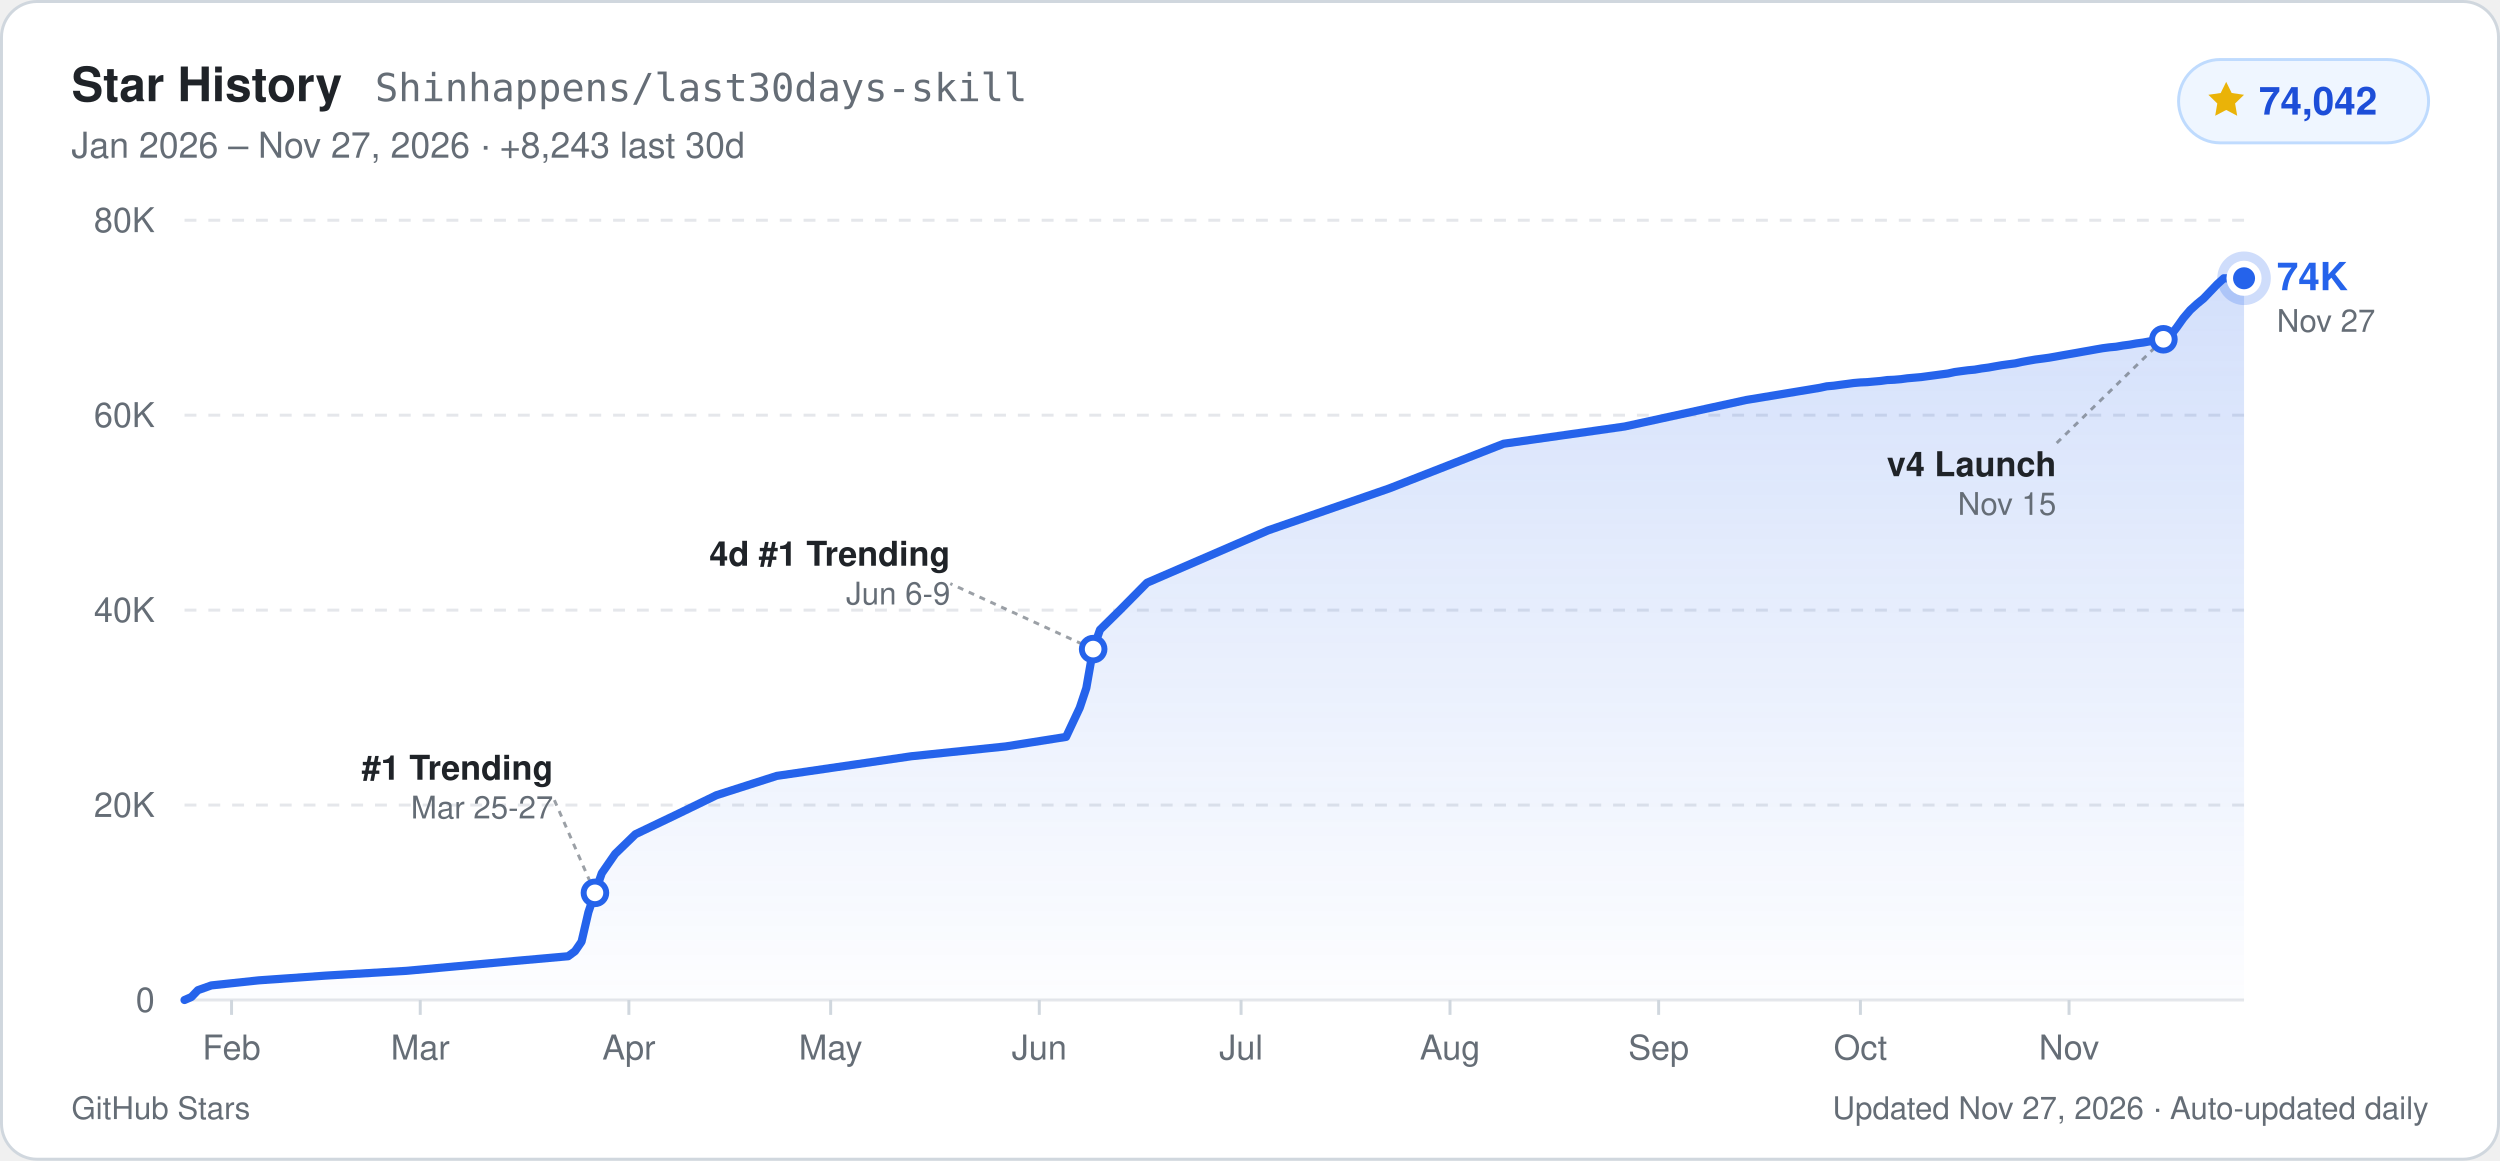
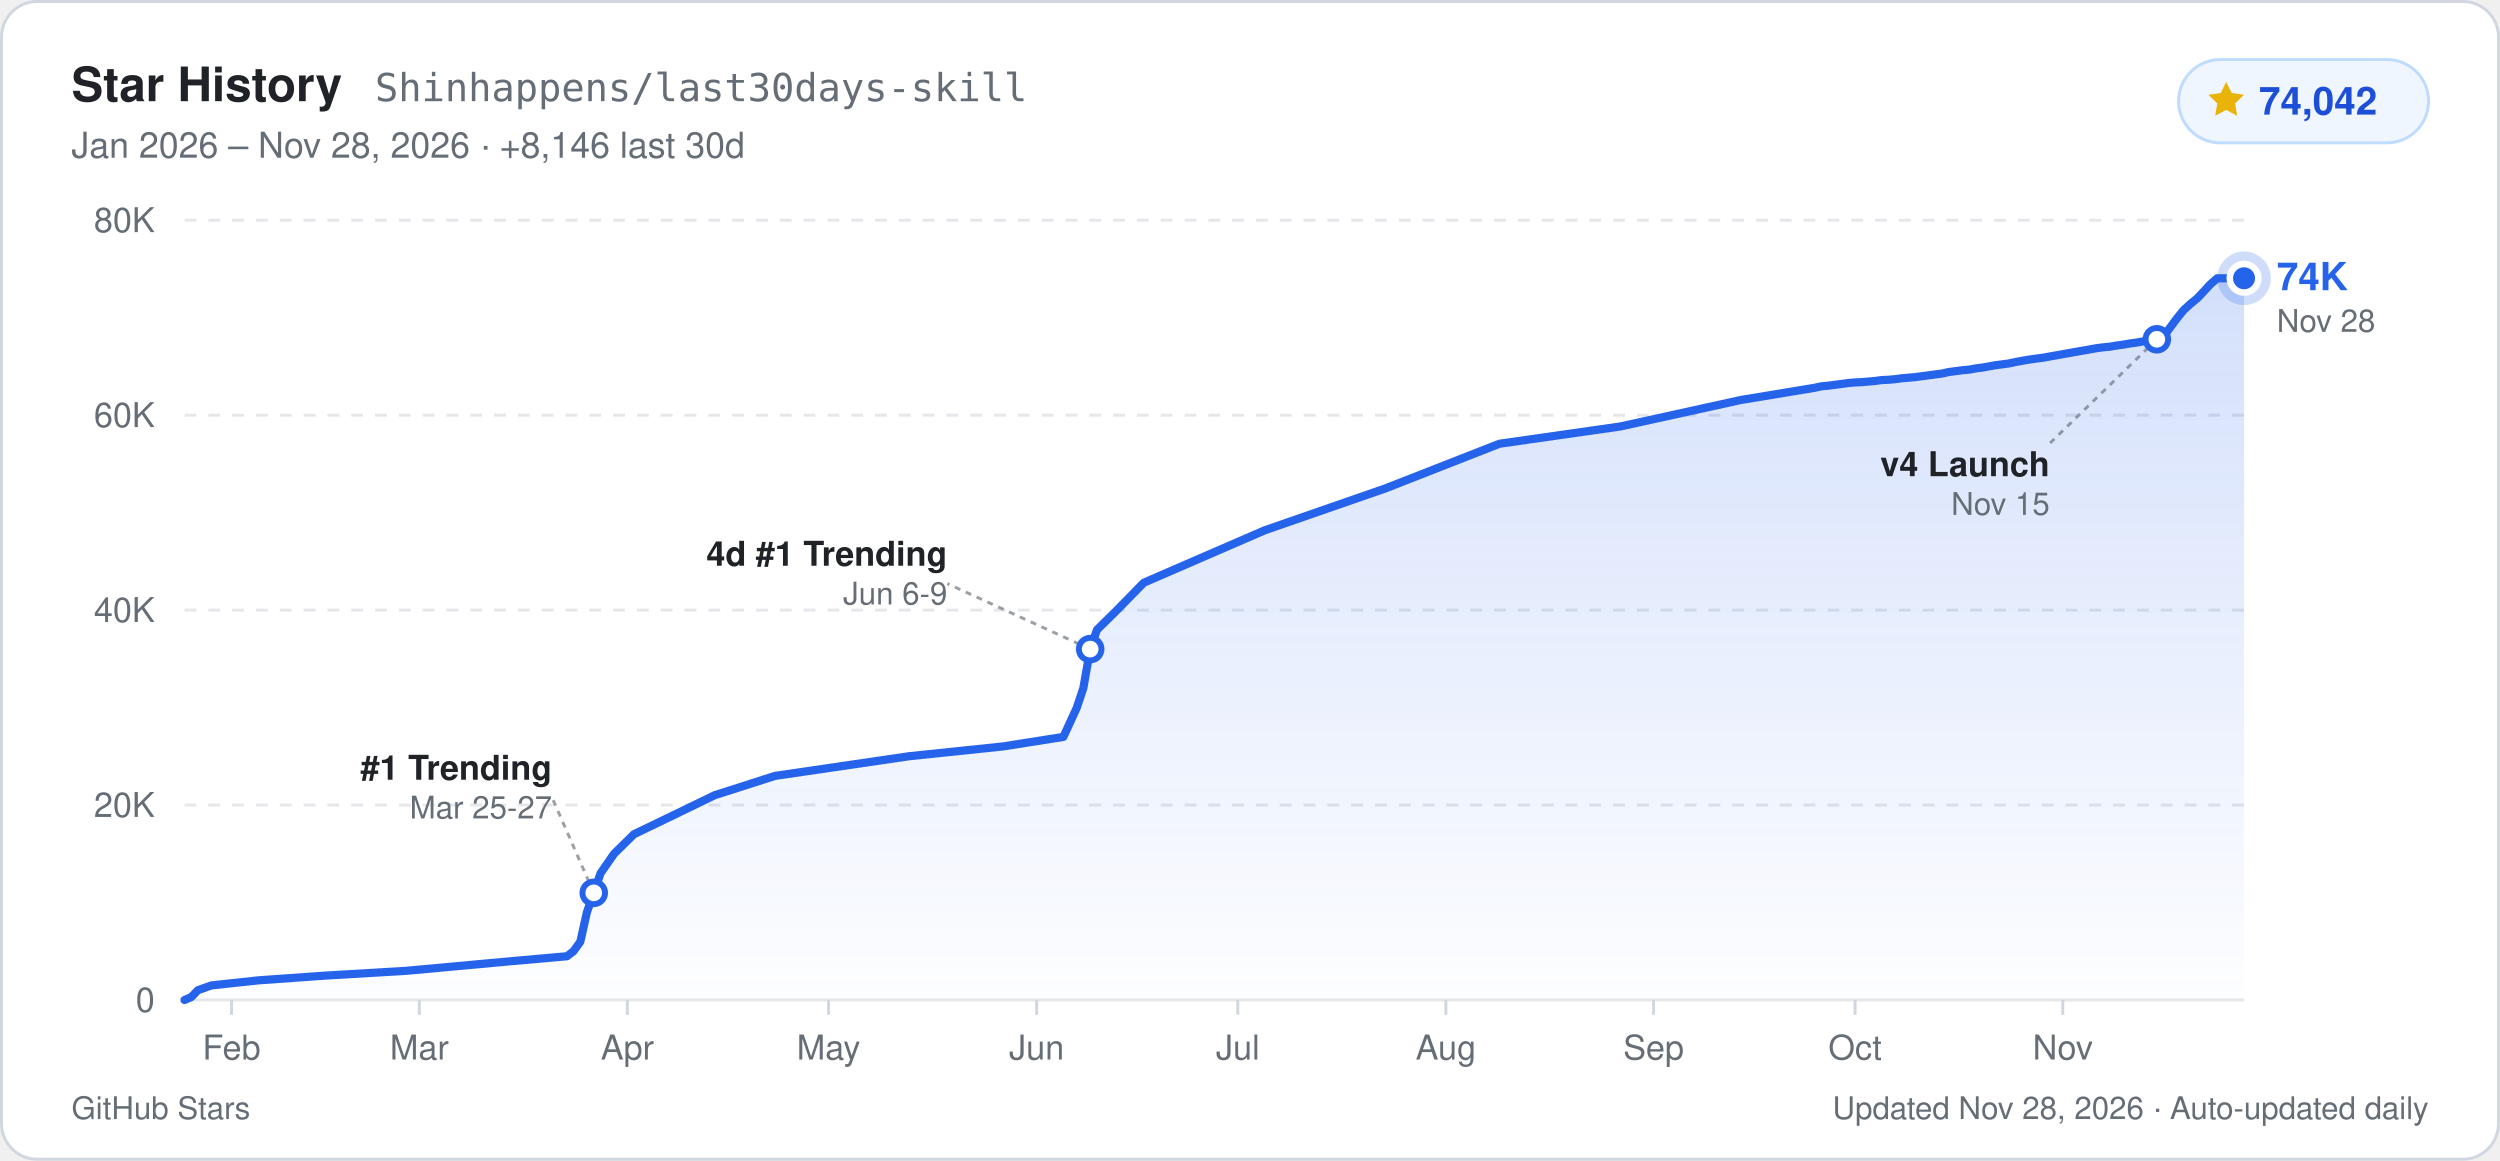
<svg xmlns="http://www.w3.org/2000/svg" width="840" height="390" viewBox="0 0 840 390" role="img" aria-label="GitHub Star History for Shinhappens/last30days-skill: 74,042 stars">
  <defs>
    <linearGradient id="starArea_light" x1="0" y1="0" x2="0" y2="1">
      <stop offset="0%" stop-color="#2563eb" stop-opacity="0.20" />
      <stop offset="100%" stop-color="#2563eb" stop-opacity="0.01" />
    </linearGradient>
  </defs>
  <rect x="0.5" y="0.5" width="839" height="389" rx="12" fill="#ffffff" stroke="#d0d7de" stroke-width="1" />
  <g font-family="-apple-system, BlinkMacSystemFont, 'Segoe UI', Helvetica, Arial, sans-serif">
    <text x="24" y="34" fill="#1f2328" font-size="16" font-weight="700">Star History</text>
    <text x="126" y="34" fill="#656d76" font-size="13" font-family="ui-monospace, SFMono-Regular, Menlo, Consolas, monospace">Shinhappens/last30days-skill</text>
-     <text x="24" y="53" fill="#656d76" font-size="12">Jan 2026 – Nov 27, 2026  ·  +8,243 last 30d</text>
+     <text x="24" y="53" fill="#656d76" font-size="12">Jan 2026 – Nov 28, 2026  ·  +8,146 last 30d</text>
    <rect x="732" y="20" width="84" height="28" rx="14" fill="#eff6ff" stroke="#bfdbfe" stroke-width="1" />
    <path d="M748 27.5l1.85 3.75 4.14.6-3 2.92.71 4.13L748 36.95l-3.7 1.95.71-4.13-3-2.92 4.14-.6z" fill="#eab308" />
    <text x="759" y="38.5" fill="#1d4ed8" font-size="13" font-weight="700">74,042</text>
    <line x1="62" y1="336.0" x2="754" y2="336.0" stroke="#e5e7eb" stroke-width="1" />
    <text x="52" y="340.0" text-anchor="end" fill="#656d76" font-size="11.5" font-weight="500">0</text>
    <line x1="62" y1="270.5" x2="754" y2="270.5" stroke="#e5e7eb" stroke-width="1" stroke-dasharray="4 4" />
    <text x="52" y="274.5" text-anchor="end" fill="#656d76" font-size="11.5" font-weight="500">20K</text>
    <line x1="62" y1="205.0" x2="754" y2="205.0" stroke="#e5e7eb" stroke-width="1" stroke-dasharray="4 4" />
    <text x="52" y="209.0" text-anchor="end" fill="#656d76" font-size="11.5" font-weight="500">40K</text>
    <line x1="62" y1="139.5" x2="754" y2="139.5" stroke="#e5e7eb" stroke-width="1" stroke-dasharray="4 4" />
    <text x="52" y="143.5" text-anchor="end" fill="#656d76" font-size="11.5" font-weight="500">60K</text>
    <line x1="62" y1="74.0" x2="754" y2="74.0" stroke="#e5e7eb" stroke-width="1" stroke-dasharray="4 4" />
    <text x="52" y="78.0" text-anchor="end" fill="#656d76" font-size="11.5" font-weight="500">80K</text>
    <line x1="77.8" y1="336.0" x2="77.8" y2="341.0" stroke="#d0d7de" stroke-width="1" />
    <text x="77.8" y="356.0" text-anchor="middle" fill="#656d76" font-size="11.5" font-weight="500">Feb</text>
-     <line x1="141.2" y1="336.0" x2="141.2" y2="341.0" stroke="#d0d7de" stroke-width="1" />
-     <text x="141.2" y="356.0" text-anchor="middle" fill="#656d76" font-size="11.5" font-weight="500">Mar</text>
-     <line x1="211.3" y1="336.0" x2="211.3" y2="341.0" stroke="#d0d7de" stroke-width="1" />
-     <text x="211.3" y="356.0" text-anchor="middle" fill="#656d76" font-size="11.5" font-weight="500">Apr</text>
-     <line x1="279.1" y1="336.0" x2="279.1" y2="341.0" stroke="#d0d7de" stroke-width="1" />
-     <text x="279.1" y="356.0" text-anchor="middle" fill="#656d76" font-size="11.5" font-weight="500">May</text>
-     <line x1="349.2" y1="336.0" x2="349.2" y2="341.0" stroke="#d0d7de" stroke-width="1" />
-     <text x="349.2" y="356.0" text-anchor="middle" fill="#656d76" font-size="11.5" font-weight="500">Jun</text>
-     <line x1="417.0" y1="336.0" x2="417.0" y2="341.0" stroke="#d0d7de" stroke-width="1" />
-     <text x="417.0" y="356.0" text-anchor="middle" fill="#656d76" font-size="11.5" font-weight="500">Jul</text>
-     <line x1="487.2" y1="336.0" x2="487.2" y2="341.0" stroke="#d0d7de" stroke-width="1" />
-     <text x="487.2" y="356.0" text-anchor="middle" fill="#656d76" font-size="11.5" font-weight="500">Aug</text>
-     <line x1="557.3" y1="336.0" x2="557.3" y2="341.0" stroke="#d0d7de" stroke-width="1" />
-     <text x="557.3" y="356.0" text-anchor="middle" fill="#656d76" font-size="11.5" font-weight="500">Sep</text>
-     <line x1="625.1" y1="336.0" x2="625.1" y2="341.0" stroke="#d0d7de" stroke-width="1" />
-     <text x="625.1" y="356.0" text-anchor="middle" fill="#656d76" font-size="11.5" font-weight="500">Oct</text>
-     <line x1="695.2" y1="336.0" x2="695.2" y2="341.0" stroke="#d0d7de" stroke-width="1" />
-     <text x="695.2" y="356.0" text-anchor="middle" fill="#656d76" font-size="11.5" font-weight="500">Nov</text>
-     <path d="M62.0,336.0 L64.3,335.0 L66.5,332.7 L71.0,331.1 L86.9,329.4 L109.5,327.8 L136.6,326.2 L172.8,322.9 L190.9,321.3 L193.2,319.6 L195.4,316.4 L197.7,306.5 L199.9,300.0 L202.2,293.4 L206.7,286.9 L213.5,280.3 L227.1,273.8 L240.7,267.2 L261.0,260.7 L306.2,254.1 L337.9,250.8 L358.2,247.6 L362.8,237.8 L365.0,231.2 L367.3,218.1 L369.6,211.6 L376.3,205.0 L385.4,195.8 L426.1,178.2 L466.8,164.1 L505.2,149.1 L545.9,143.3 L586.7,134.4 L611.5,130.3 L613.8,129.8 L616.1,129.6 L618.3,129.3 L620.6,129.0 L622.8,128.7 L625.1,128.5 L627.4,128.4 L629.6,128.2 L631.9,128.0 L634.1,127.7 L636.4,127.6 L638.7,127.4 L640.9,127.1 L643.2,126.9 L645.5,126.7 L647.7,126.4 L650.0,126.1 L652.2,125.8 L654.5,125.5 L656.8,125.0 L659.0,124.7 L661.3,124.4 L663.5,124.2 L665.8,123.8 L668.1,123.5 L670.3,123.1 L672.6,122.7 L674.8,122.4 L677.1,122.1 L679.4,121.6 L681.6,121.2 L683.9,120.8 L686.2,120.5 L688.4,120.2 L690.7,119.8 L692.9,119.4 L695.2,119.0 L697.5,118.6 L699.7,118.2 L702.0,117.8 L704.2,117.4 L706.5,117.0 L708.8,116.7 L711.0,116.5 L713.3,116.1 L715.6,115.8 L717.8,115.4 L720.1,115.1 L722.3,114.7 L724.6,114.3 L726.9,114.0 L729.1,113.0 L731.4,110.0 L733.6,106.9 L735.9,104.2 L738.2,102.1 L740.4,100.3 L742.7,97.9 L745.0,95.5 L747.2,93.5 L754.0,93.5 L754.0,336.0 L62.0,336.0 Z" fill="url(#starArea_light)" />
-     <path d="M62.0,336.0 L64.3,335.0 L66.5,332.7 L71.0,331.1 L86.9,329.4 L109.5,327.8 L136.6,326.2 L172.8,322.9 L190.9,321.3 L193.2,319.6 L195.4,316.4 L197.7,306.5 L199.9,300.0 L202.2,293.4 L206.7,286.9 L213.5,280.3 L227.1,273.8 L240.7,267.2 L261.0,260.7 L306.2,254.1 L337.9,250.8 L358.2,247.6 L362.8,237.8 L365.0,231.2 L367.3,218.1 L369.6,211.6 L376.3,205.0 L385.4,195.8 L426.1,178.2 L466.8,164.1 L505.2,149.1 L545.9,143.3 L586.7,134.4 L611.5,130.3 L613.8,129.8 L616.1,129.6 L618.3,129.3 L620.6,129.0 L622.8,128.7 L625.1,128.5 L627.4,128.4 L629.6,128.2 L631.9,128.0 L634.1,127.7 L636.4,127.6 L638.7,127.4 L640.9,127.1 L643.2,126.9 L645.5,126.7 L647.7,126.4 L650.0,126.1 L652.2,125.8 L654.5,125.5 L656.8,125.0 L659.0,124.7 L661.3,124.4 L663.5,124.2 L665.8,123.8 L668.1,123.5 L670.3,123.1 L672.6,122.7 L674.8,122.4 L677.1,122.1 L679.4,121.6 L681.6,121.2 L683.9,120.8 L686.2,120.5 L688.4,120.2 L690.7,119.8 L692.9,119.4 L695.2,119.0 L697.5,118.6 L699.7,118.2 L702.0,117.8 L704.2,117.4 L706.5,117.0 L708.8,116.7 L711.0,116.5 L713.3,116.1 L715.6,115.8 L717.8,115.4 L720.1,115.1 L722.3,114.7 L724.6,114.3 L726.9,114.0 L729.1,113.0 L731.4,110.0 L733.6,106.9 L735.9,104.2 L738.2,102.1 L740.4,100.3 L742.7,97.9 L745.0,95.5 L747.2,93.5 L754.0,93.5" fill="none" stroke="#2563eb" stroke-width="2.75" stroke-linejoin="round" stroke-linecap="round" />
-     <line x1="199.9" y1="300.0" x2="185.9" y2="268.0" stroke="#656d76" stroke-width="1" stroke-dasharray="2 2" opacity="0.65" />
-     <circle cx="199.9" cy="300.0" r="3.8" fill="#ffffff" stroke="#2563eb" stroke-width="2" />
-     <text x="185.9" y="262.0" text-anchor="end" fill="#1f2328" font-size="11.5" font-weight="600">#1 Trending</text>
-     <text x="185.9" y="275.0" text-anchor="end" fill="#656d76" font-size="10.5">Mar 25-27</text>
-     <line x1="367.3" y1="218.1" x2="319.3" y2="196.1" stroke="#656d76" stroke-width="1" stroke-dasharray="2 2" opacity="0.65" />
-     <circle cx="367.3" cy="218.1" r="3.8" fill="#ffffff" stroke="#2563eb" stroke-width="2" />
-     <text x="319.3" y="190.1" text-anchor="end" fill="#1f2328" font-size="11.5" font-weight="600">4d #1 Trending</text>
-     <text x="319.3" y="203.1" text-anchor="end" fill="#656d76" font-size="10.5">Jun 6-9</text>
-     <line x1="726.9" y1="114.0" x2="690.9" y2="149.0" stroke="#656d76" stroke-width="1" stroke-dasharray="2 2" opacity="0.65" />
-     <circle cx="726.9" cy="114.0" r="3.8" fill="#ffffff" stroke="#2563eb" stroke-width="2" />
-     <text x="690.9" y="160.0" text-anchor="end" fill="#1f2328" font-size="11.5" font-weight="600">v4 Launch</text>
-     <text x="690.9" y="173.0" text-anchor="end" fill="#656d76" font-size="10.5">Nov 15</text>
+     <line x1="140.9" y1="336.0" x2="140.9" y2="341.0" stroke="#d0d7de" stroke-width="1" />
+     <text x="140.9" y="356.0" text-anchor="middle" fill="#656d76" font-size="11.5" font-weight="500">Mar</text>
+     <line x1="210.8" y1="336.0" x2="210.8" y2="341.0" stroke="#d0d7de" stroke-width="1" />
+     <text x="210.8" y="356.0" text-anchor="middle" fill="#656d76" font-size="11.5" font-weight="500">Apr</text>
+     <line x1="278.4" y1="336.0" x2="278.4" y2="341.0" stroke="#d0d7de" stroke-width="1" />
+     <text x="278.4" y="356.0" text-anchor="middle" fill="#656d76" font-size="11.5" font-weight="500">May</text>
+     <line x1="348.3" y1="336.0" x2="348.3" y2="341.0" stroke="#d0d7de" stroke-width="1" />
+     <text x="348.3" y="356.0" text-anchor="middle" fill="#656d76" font-size="11.5" font-weight="500">Jun</text>
+     <line x1="415.9" y1="336.0" x2="415.9" y2="341.0" stroke="#d0d7de" stroke-width="1" />
+     <text x="415.9" y="356.0" text-anchor="middle" fill="#656d76" font-size="11.5" font-weight="500">Jul</text>
+     <line x1="485.8" y1="336.0" x2="485.8" y2="341.0" stroke="#d0d7de" stroke-width="1" />
+     <text x="485.8" y="356.0" text-anchor="middle" fill="#656d76" font-size="11.5" font-weight="500">Aug</text>
+     <line x1="555.6" y1="336.0" x2="555.6" y2="341.0" stroke="#d0d7de" stroke-width="1" />
+     <text x="555.6" y="356.0" text-anchor="middle" fill="#656d76" font-size="11.5" font-weight="500">Sep</text>
+     <line x1="623.3" y1="336.0" x2="623.3" y2="341.0" stroke="#d0d7de" stroke-width="1" />
+     <text x="623.3" y="356.0" text-anchor="middle" fill="#656d76" font-size="11.5" font-weight="500">Oct</text>
+     <line x1="693.1" y1="336.0" x2="693.1" y2="341.0" stroke="#d0d7de" stroke-width="1" />
+     <text x="693.1" y="356.0" text-anchor="middle" fill="#656d76" font-size="11.5" font-weight="500">Nov</text>
+     <path d="M62.0,336.0 L64.3,335.0 L66.5,332.7 L71.0,331.1 L86.8,329.4 L109.3,327.8 L136.4,326.2 L172.4,322.9 L190.5,321.3 L192.7,319.6 L195.0,316.4 L197.2,306.5 L199.5,300.0 L201.8,293.4 L206.3,286.9 L213.0,280.3 L226.5,273.8 L240.1,267.2 L260.4,260.7 L305.4,254.1 L337.0,250.8 L357.3,247.6 L361.8,237.8 L364.0,231.2 L366.3,218.1 L368.6,211.6 L375.3,205.0 L384.3,195.8 L424.9,178.2 L465.5,164.1 L503.8,149.1 L544.4,143.3 L584.9,134.4 L609.7,130.3 L612.0,129.8 L614.2,129.6 L616.5,129.3 L618.8,129.0 L621.0,128.7 L623.3,128.5 L625.5,128.4 L627.8,128.2 L630.0,128.0 L632.3,127.7 L634.5,127.6 L636.8,127.4 L639.0,127.1 L641.3,126.9 L643.6,126.7 L645.8,126.4 L648.1,126.1 L650.3,125.8 L652.6,125.5 L654.8,125.0 L657.1,124.7 L659.3,124.4 L661.6,124.2 L663.8,123.8 L666.1,123.5 L668.3,123.1 L670.6,122.7 L672.9,122.4 L675.1,122.1 L677.4,121.6 L679.6,121.2 L681.9,120.8 L684.1,120.5 L686.4,120.2 L688.6,119.8 L690.9,119.4 L693.1,119.0 L695.4,118.6 L697.6,118.2 L699.9,117.8 L702.2,117.4 L704.4,117.0 L706.7,116.7 L708.9,116.5 L711.2,116.1 L713.4,115.8 L715.7,115.4 L717.9,115.1 L720.2,114.7 L722.4,114.3 L724.7,114.0 L727.0,113.0 L729.2,110.0 L731.5,106.9 L733.7,104.2 L736.0,102.1 L738.2,100.3 L740.5,97.9 L742.7,95.5 L745.0,93.5 L751.7,93.5 L754.0,93.5 L754.0,336.0 L62.0,336.0 Z" fill="url(#starArea_light)" />
+     <path d="M62.0,336.0 L64.3,335.0 L66.5,332.7 L71.0,331.1 L86.8,329.4 L109.3,327.8 L136.4,326.2 L172.4,322.9 L190.5,321.3 L192.7,319.6 L195.0,316.4 L197.2,306.5 L199.5,300.0 L201.8,293.4 L206.3,286.9 L213.0,280.3 L226.5,273.8 L240.1,267.2 L260.4,260.7 L305.4,254.1 L337.0,250.8 L357.3,247.6 L361.8,237.8 L364.0,231.2 L366.3,218.1 L368.6,211.6 L375.3,205.0 L384.3,195.8 L424.9,178.2 L465.5,164.1 L503.8,149.1 L544.4,143.3 L584.9,134.4 L609.7,130.3 L612.0,129.8 L614.2,129.6 L616.5,129.3 L618.8,129.0 L621.0,128.7 L623.3,128.5 L625.5,128.4 L627.8,128.2 L630.0,128.0 L632.3,127.7 L634.5,127.6 L636.8,127.4 L639.0,127.1 L641.3,126.9 L643.6,126.7 L645.8,126.4 L648.1,126.1 L650.3,125.8 L652.6,125.5 L654.8,125.0 L657.1,124.7 L659.3,124.4 L661.6,124.2 L663.8,123.8 L666.1,123.5 L668.3,123.1 L670.6,122.7 L672.9,122.4 L675.1,122.1 L677.4,121.6 L679.6,121.2 L681.9,120.8 L684.1,120.5 L686.4,120.2 L688.6,119.8 L690.9,119.4 L693.1,119.0 L695.4,118.6 L697.6,118.2 L699.9,117.8 L702.2,117.4 L704.4,117.0 L706.7,116.7 L708.9,116.5 L711.2,116.1 L713.4,115.8 L715.7,115.4 L717.9,115.1 L720.2,114.7 L722.4,114.3 L724.7,114.0 L727.0,113.0 L729.2,110.0 L731.5,106.9 L733.7,104.2 L736.0,102.1 L738.2,100.3 L740.5,97.9 L742.7,95.5 L745.0,93.5 L751.7,93.5 L754.0,93.5" fill="none" stroke="#2563eb" stroke-width="2.75" stroke-linejoin="round" stroke-linecap="round" />
+     <line x1="199.5" y1="300.0" x2="185.5" y2="268.0" stroke="#656d76" stroke-width="1" stroke-dasharray="2 2" opacity="0.65" />
+     <circle cx="199.5" cy="300.0" r="3.8" fill="#ffffff" stroke="#2563eb" stroke-width="2" />
+     <text x="185.5" y="262.0" text-anchor="end" fill="#1f2328" font-size="11.5" font-weight="600">#1 Trending</text>
+     <text x="185.5" y="275.0" text-anchor="end" fill="#656d76" font-size="10.5">Mar 25-27</text>
+     <line x1="366.3" y1="218.1" x2="318.3" y2="196.1" stroke="#656d76" stroke-width="1" stroke-dasharray="2 2" opacity="0.65" />
+     <circle cx="366.3" cy="218.1" r="3.8" fill="#ffffff" stroke="#2563eb" stroke-width="2" />
+     <text x="318.3" y="190.1" text-anchor="end" fill="#1f2328" font-size="11.5" font-weight="600">4d #1 Trending</text>
+     <text x="318.3" y="203.1" text-anchor="end" fill="#656d76" font-size="10.5">Jun 6-9</text>
+     <line x1="724.7" y1="114.0" x2="688.7" y2="149.0" stroke="#656d76" stroke-width="1" stroke-dasharray="2 2" opacity="0.65" />
+     <circle cx="724.7" cy="114.0" r="3.8" fill="#ffffff" stroke="#2563eb" stroke-width="2" />
+     <text x="688.7" y="160.0" text-anchor="end" fill="#1f2328" font-size="11.5" font-weight="600">v4 Launch</text>
+     <text x="688.7" y="173.0" text-anchor="end" fill="#656d76" font-size="10.5">Nov 15</text>
    <circle cx="754.0" cy="93.5" r="9" fill="#2563eb" opacity="0.22" />
    <circle cx="754.0" cy="93.5" r="4.8" fill="#2563eb" stroke="#ffffff" stroke-width="2.2" />
    <text x="765.0" y="97.5" fill="#2563eb" font-size="13" font-weight="700">74K</text>
-     <text x="765.0" y="111.5" fill="#656d76" font-size="10.5">Nov 27</text>
+     <text x="765.0" y="111.5" fill="#656d76" font-size="10.5">Nov 28</text>
    <text x="24" y="376" fill="#656d76" font-size="10.5">GitHub Stars</text>
-     <text x="816" y="376" text-anchor="end" fill="#656d76" font-size="10.5">Updated Nov 27, 2026 · Auto-updated daily</text>
+     <text x="816" y="376" text-anchor="end" fill="#656d76" font-size="10.5">Updated Nov 28, 2026 · Auto-updated daily</text>
  </g>
</svg>
